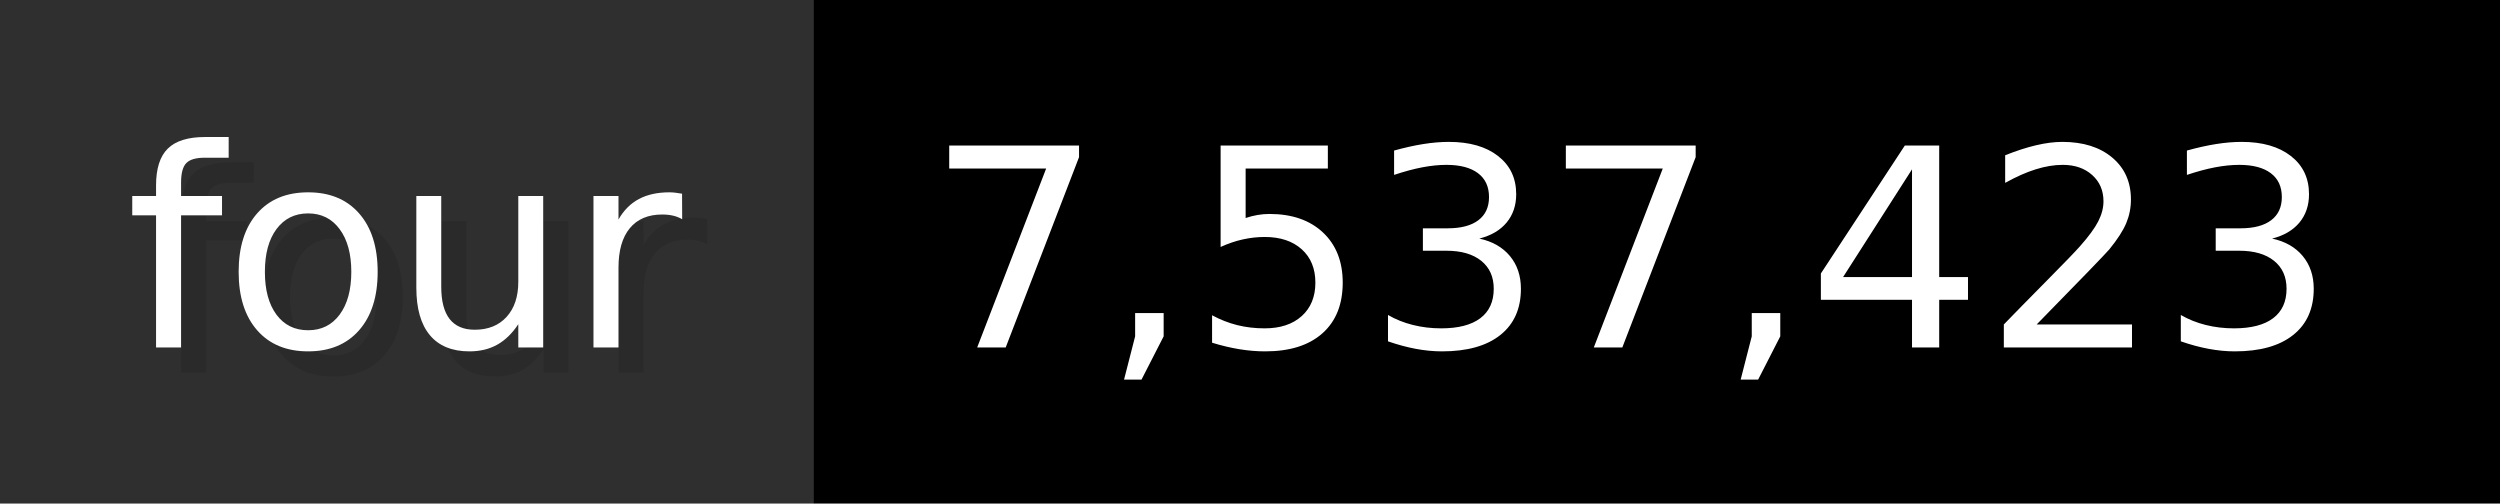
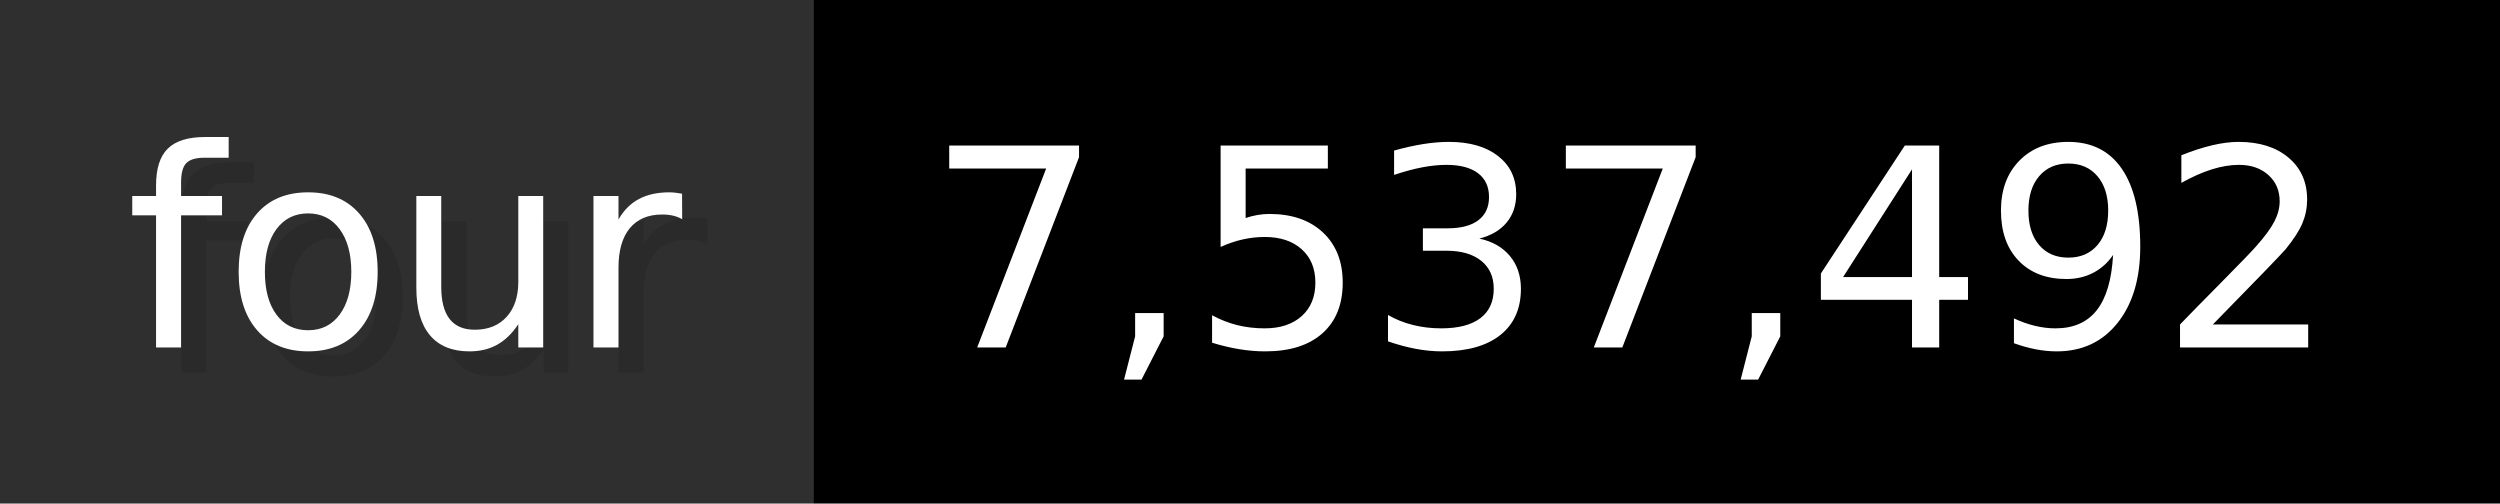
- <svg xmlns="http://www.w3.org/2000/svg" width="99.3" height="20" viewBox="0 0 993 200" role="img" aria-label="four: 7,537,423">
+ <svg xmlns="http://www.w3.org/2000/svg" width="99.3" height="20" viewBox="0 0 993 200" role="img" aria-label="four: 7,537,492">
  <g>
    <rect fill="#2F2F2F" width="323" height="200" />
    <rect fill="#" x="323" width="670" height="200" />
  </g>
  <g aria-hidden="true" fill="#fff" text-anchor="start" font-family="Verdana,DejaVu Sans,sans-serif" font-size="110">
    <text x="60" y="148" textLength="223" fill="#000" opacity="0.1">four</text>
    <text x="50" y="138" textLength="223">four</text>
-     <text x="378" y="148" textLength="570" fill="#000" opacity="0.1">7,537,423</text>
-     <text x="368" y="138" textLength="570">7,537,423</text>
+     <text x="378" y="148" textLength="570" fill="#000" opacity="0.1">7,537,492</text>
+     <text x="368" y="138" textLength="570">7,537,492</text>
  </g>
</svg>
